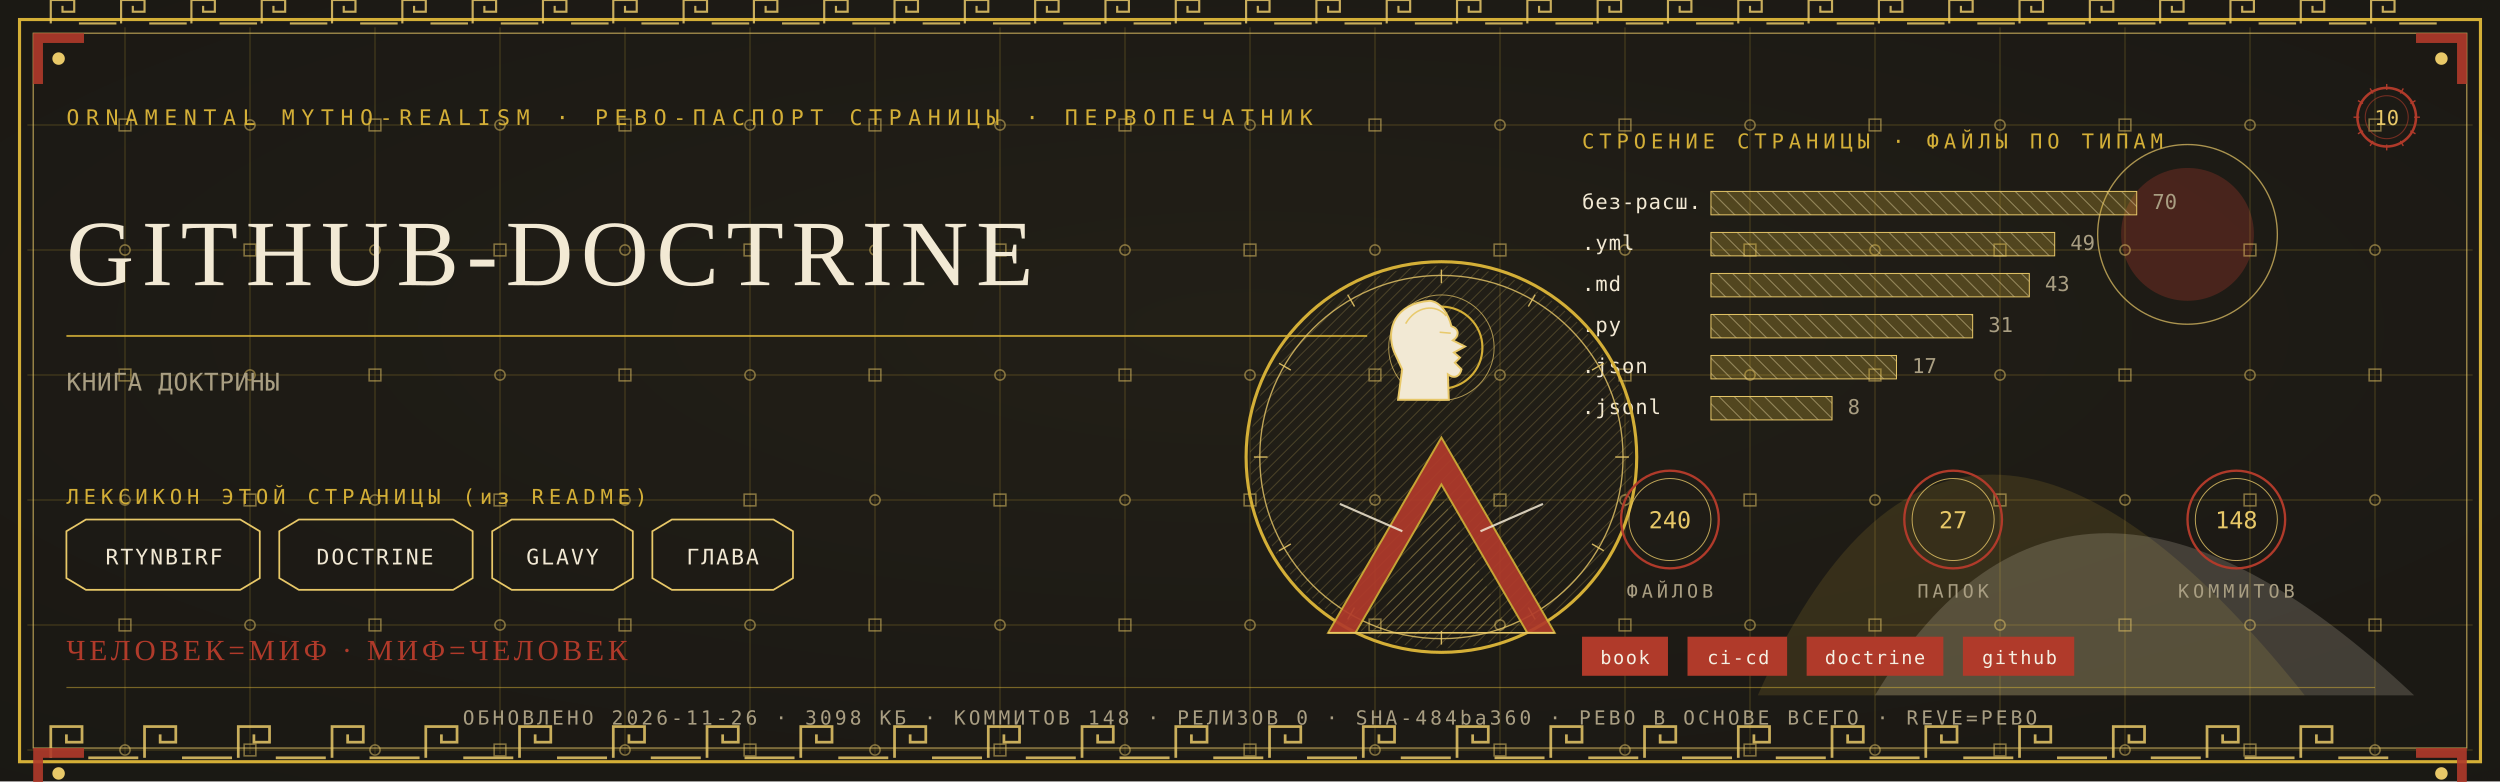
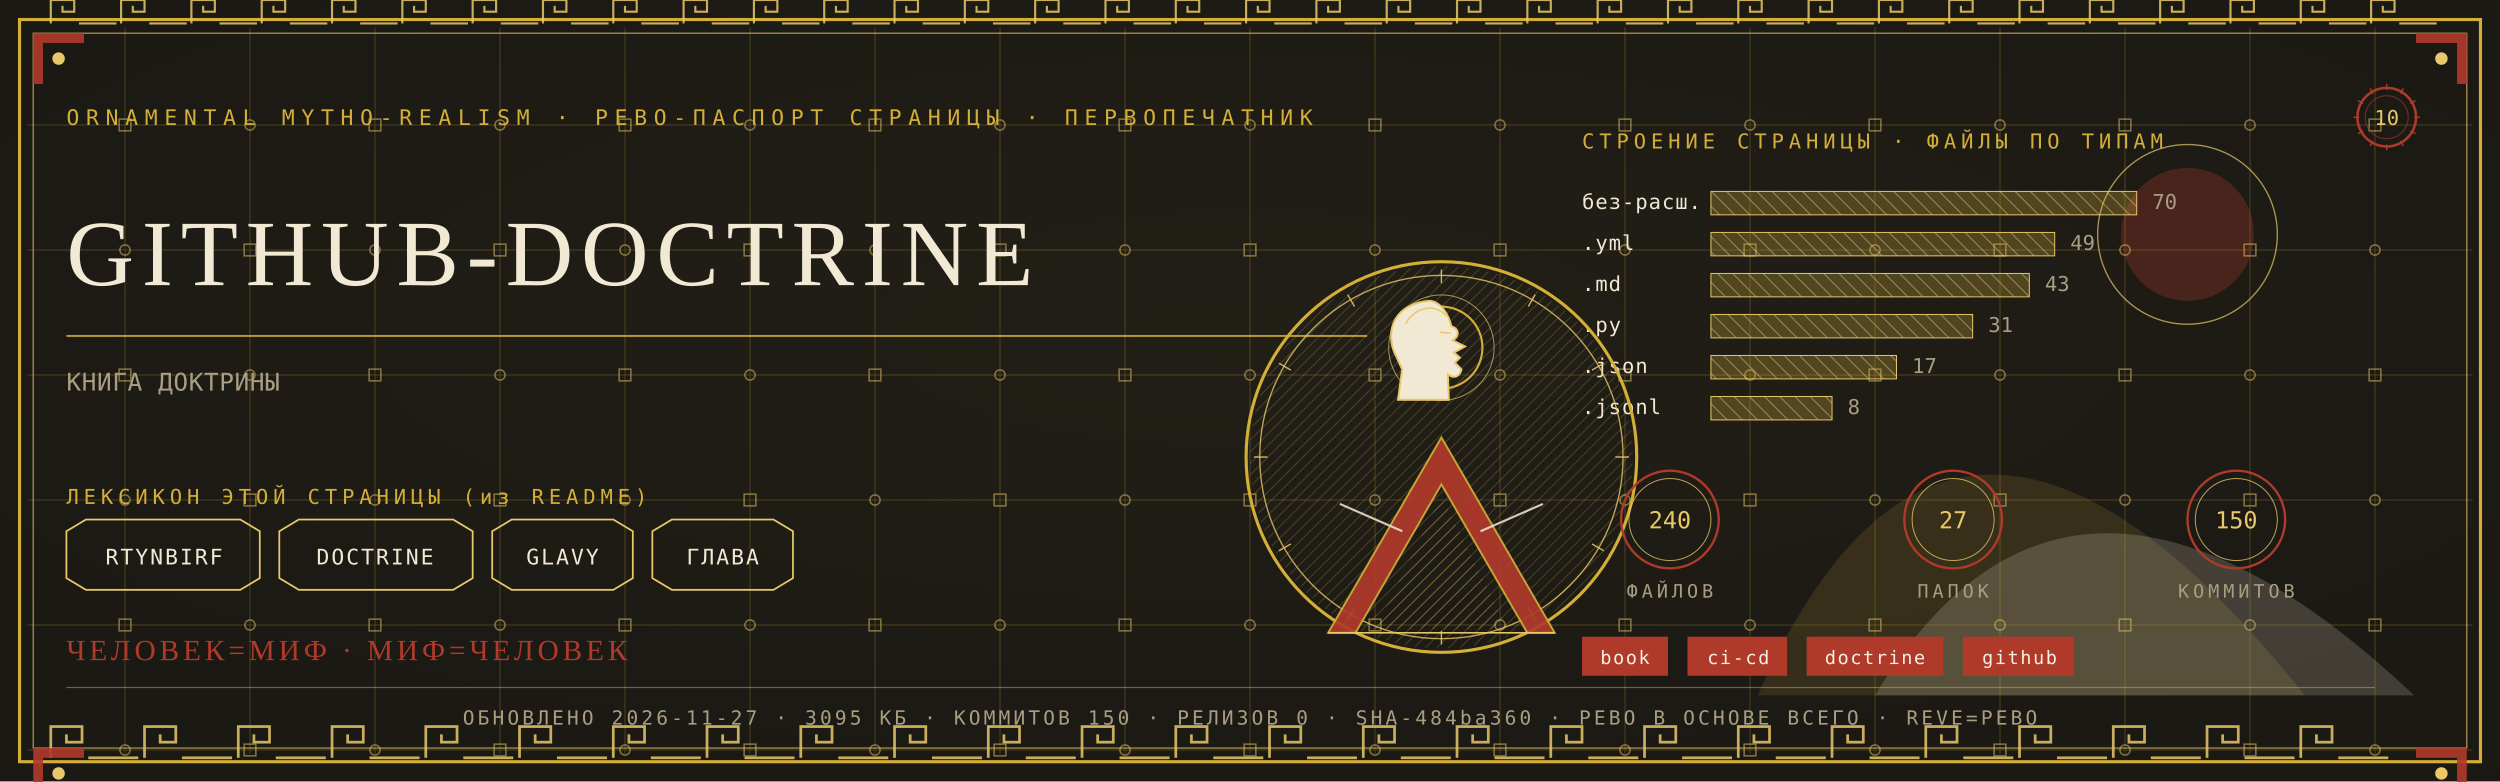
<svg xmlns="http://www.w3.org/2000/svg" viewBox="0 0 1280 400" width="1280" height="400">
  <defs>
    <radialGradient id="rp10" cx="0.5" cy="0.42" r="1.1">
      <stop offset="0" stop-color="#232017" />
      <stop offset="1" stop-color="#171512" />
    </radialGradient>
    <pattern id="hatchm" width="4.2" height="4.2" patternUnits="userSpaceOnUse" patternTransform="rotate(45)">
      <rect width="4.2" height="4.2" fill="none" />
      <line x1="0" y1="0" x2="0" y2="4.2" stroke="#E8C868" stroke-width="0.5" />
    </pattern>
    <pattern id="hatchv" width="5.5" height="5.5" patternUnits="userSpaceOnUse" patternTransform="rotate(-45)">
      <rect width="5.5" height="5.5" fill="none" />
      <line x1="0" y1="0" x2="0" y2="5.5" stroke="#F2E9D4" stroke-width="0.5" />
    </pattern>
  </defs>
  <rect width="1280" height="400" fill="#171512" />
  <rect width="1280" height="400" fill="url(#rp10)" opacity="0.94" />
  <path d="M 900 356 Q 1000 130 1180 356 Z" fill="#D4AF37" opacity="0.14" />
  <path d="M 960 356 Q 1060 190 1236 356 Z" fill="#F2E9D4" opacity="0.18" />
  <circle cx="1120" cy="120" r="34" fill="#B03A2A" opacity="0.30" />
  <circle cx="1120" cy="120" r="46" fill="none" stroke="#E8C868" stroke-width="0.7" opacity="0.7" />
  <g stroke="#D4AF37" stroke-width="0.45" opacity="0.30">
    <line x1="64" y1="14" x2="64" y2="386" />
    <line x1="128" y1="14" x2="128" y2="386" />
    <line x1="192" y1="14" x2="192" y2="386" />
    <line x1="256" y1="14" x2="256" y2="386" />
    <line x1="320" y1="14" x2="320" y2="386" />
    <line x1="384" y1="14" x2="384" y2="386" />
    <line x1="448" y1="14" x2="448" y2="386" />
    <line x1="512" y1="14" x2="512" y2="386" />
    <line x1="576" y1="14" x2="576" y2="386" />
    <line x1="640" y1="14" x2="640" y2="386" />
    <line x1="704" y1="14" x2="704" y2="386" />
    <line x1="768" y1="14" x2="768" y2="386" />
    <line x1="832" y1="14" x2="832" y2="386" />
    <line x1="896" y1="14" x2="896" y2="386" />
    <line x1="960" y1="14" x2="960" y2="386" />
    <line x1="1024" y1="14" x2="1024" y2="386" />
    <line x1="1088" y1="14" x2="1088" y2="386" />
    <line x1="1152" y1="14" x2="1152" y2="386" />
    <line x1="1216" y1="14" x2="1216" y2="386" />
    <line x1="14" y1="64" x2="1266" y2="64" />
    <line x1="14" y1="128" x2="1266" y2="128" />
    <line x1="14" y1="192" x2="1266" y2="192" />
    <line x1="14" y1="256" x2="1266" y2="256" />
    <line x1="14" y1="320" x2="1266" y2="320" />
    <line x1="14" y1="384" x2="1266" y2="384" />
  </g>
  <g fill="none" stroke="#E8C868" stroke-width="0.8" opacity="0.5">
    <rect x="61" y="61" width="6" height="6" />
    <circle cx="64" cy="128" r="2.6" />
    <rect x="61" y="189" width="6" height="6" />
    <circle cx="64" cy="256" r="2.6" />
    <rect x="61" y="317" width="6" height="6" />
    <circle cx="64" cy="384" r="2.6" />
    <circle cx="128" cy="64" r="2.6" />
    <rect x="125" y="125" width="6" height="6" />
    <circle cx="128" cy="192" r="2.6" />
    <rect x="125" y="253" width="6" height="6" />
    <circle cx="128" cy="320" r="2.6" />
    <rect x="125" y="381" width="6" height="6" />
    <rect x="189" y="61" width="6" height="6" />
    <circle cx="192" cy="128" r="2.6" />
    <rect x="189" y="189" width="6" height="6" />
    <circle cx="192" cy="256" r="2.6" />
    <rect x="189" y="317" width="6" height="6" />
    <circle cx="192" cy="384" r="2.6" />
    <circle cx="256" cy="64" r="2.6" />
    <rect x="253" y="125" width="6" height="6" />
    <circle cx="256" cy="192" r="2.6" />
    <rect x="253" y="253" width="6" height="6" />
    <circle cx="256" cy="320" r="2.6" />
    <rect x="253" y="381" width="6" height="6" />
    <rect x="317" y="61" width="6" height="6" />
    <circle cx="320" cy="128" r="2.6" />
    <rect x="317" y="189" width="6" height="6" />
    <circle cx="320" cy="256" r="2.6" />
    <rect x="317" y="317" width="6" height="6" />
    <circle cx="320" cy="384" r="2.6" />
    <circle cx="384" cy="64" r="2.6" />
    <rect x="381" y="125" width="6" height="6" />
    <circle cx="384" cy="192" r="2.6" />
    <rect x="381" y="253" width="6" height="6" />
    <circle cx="384" cy="320" r="2.6" />
    <rect x="381" y="381" width="6" height="6" />
    <rect x="445" y="61" width="6" height="6" />
    <circle cx="448" cy="128" r="2.6" />
    <rect x="445" y="189" width="6" height="6" />
    <circle cx="448" cy="256" r="2.6" />
    <rect x="445" y="317" width="6" height="6" />
    <circle cx="448" cy="384" r="2.6" />
    <circle cx="512" cy="64" r="2.6" />
    <rect x="509" y="125" width="6" height="6" />
    <circle cx="512" cy="192" r="2.6" />
    <rect x="509" y="253" width="6" height="6" />
    <circle cx="512" cy="320" r="2.6" />
    <rect x="509" y="381" width="6" height="6" />
    <rect x="573" y="61" width="6" height="6" />
    <circle cx="576" cy="128" r="2.6" />
    <rect x="573" y="189" width="6" height="6" />
    <circle cx="576" cy="256" r="2.6" />
    <rect x="573" y="317" width="6" height="6" />
    <circle cx="576" cy="384" r="2.6" />
    <circle cx="640" cy="64" r="2.6" />
    <rect x="637" y="125" width="6" height="6" />
    <circle cx="640" cy="192" r="2.6" />
    <rect x="637" y="253" width="6" height="6" />
    <circle cx="640" cy="320" r="2.6" />
    <rect x="637" y="381" width="6" height="6" />
    <rect x="701" y="61" width="6" height="6" />
    <circle cx="704" cy="128" r="2.6" />
    <rect x="701" y="189" width="6" height="6" />
    <circle cx="704" cy="256" r="2.6" />
    <rect x="701" y="317" width="6" height="6" />
    <circle cx="704" cy="384" r="2.6" />
    <circle cx="768" cy="64" r="2.6" />
    <rect x="765" y="125" width="6" height="6" />
    <circle cx="768" cy="192" r="2.6" />
    <rect x="765" y="253" width="6" height="6" />
    <circle cx="768" cy="320" r="2.6" />
    <rect x="765" y="381" width="6" height="6" />
    <rect x="829" y="61" width="6" height="6" />
    <circle cx="832" cy="128" r="2.6" />
    <rect x="829" y="189" width="6" height="6" />
    <circle cx="832" cy="256" r="2.6" />
    <rect x="829" y="317" width="6" height="6" />
    <circle cx="832" cy="384" r="2.6" />
    <circle cx="896" cy="64" r="2.6" />
    <rect x="893" y="125" width="6" height="6" />
    <circle cx="896" cy="192" r="2.6" />
    <rect x="893" y="253" width="6" height="6" />
    <circle cx="896" cy="320" r="2.6" />
    <rect x="893" y="381" width="6" height="6" />
    <rect x="957" y="61" width="6" height="6" />
    <circle cx="960" cy="128" r="2.6" />
    <rect x="957" y="189" width="6" height="6" />
    <circle cx="960" cy="256" r="2.6" />
    <rect x="957" y="317" width="6" height="6" />
    <circle cx="960" cy="384" r="2.6" />
    <circle cx="1024" cy="64" r="2.6" />
    <rect x="1021" y="125" width="6" height="6" />
    <circle cx="1024" cy="192" r="2.6" />
    <rect x="1021" y="253" width="6" height="6" />
    <circle cx="1024" cy="320" r="2.6" />
    <rect x="1021" y="381" width="6" height="6" />
    <rect x="1085" y="61" width="6" height="6" />
    <circle cx="1088" cy="128" r="2.6" />
    <rect x="1085" y="189" width="6" height="6" />
    <circle cx="1088" cy="256" r="2.6" />
    <rect x="1085" y="317" width="6" height="6" />
    <circle cx="1088" cy="384" r="2.6" />
    <circle cx="1152" cy="64" r="2.6" />
    <rect x="1149" y="125" width="6" height="6" />
    <circle cx="1152" cy="192" r="2.6" />
    <rect x="1149" y="253" width="6" height="6" />
    <circle cx="1152" cy="320" r="2.6" />
    <rect x="1149" y="381" width="6" height="6" />
    <rect x="1213" y="61" width="6" height="6" />
    <circle cx="1216" cy="128" r="2.6" />
    <rect x="1213" y="189" width="6" height="6" />
    <circle cx="1216" cy="256" r="2.6" />
    <rect x="1213" y="317" width="6" height="6" />
    <circle cx="1216" cy="384" r="2.6" />
  </g>
  <rect x="10" y="10" width="1260" height="380" fill="none" stroke="#D4AF37" stroke-width="1.6" />
  <rect x="17" y="17" width="1246" height="366" fill="none" stroke="#E8C868" stroke-width="0.6" opacity="0.75" />
  <g fill="none" stroke="#E8C868" stroke-width="1.4" opacity="0.85">
    <path d="M 26 388 L 26 372 L 42 372 L 42 380.0 L 34.0 380.0 L 34.0 376.0" />
    <line x1="45.2" y1="388" x2="70.8" y2="388" />
    <path d="M 74 388 L 74 372 L 90 372 L 90 380.0 L 82.0 380.0 L 82.0 376.0" />
    <line x1="93.2" y1="388" x2="118.8" y2="388" />
    <path d="M 122 388 L 122 372 L 138 372 L 138 380.0 L 130.0 380.0 L 130.0 376.0" />
    <line x1="141.2" y1="388" x2="166.8" y2="388" />
    <path d="M 170 388 L 170 372 L 186 372 L 186 380.0 L 178.0 380.0 L 178.0 376.0" />
    <line x1="189.2" y1="388" x2="214.8" y2="388" />
    <path d="M 218 388 L 218 372 L 234 372 L 234 380.0 L 226.0 380.0 L 226.0 376.0" />
    <line x1="237.2" y1="388" x2="262.8" y2="388" />
    <path d="M 266 388 L 266 372 L 282 372 L 282 380.0 L 274.0 380.0 L 274.0 376.0" />
    <line x1="285.2" y1="388" x2="310.8" y2="388" />
    <path d="M 314 388 L 314 372 L 330 372 L 330 380.0 L 322.0 380.0 L 322.0 376.0" />
    <line x1="333.2" y1="388" x2="358.8" y2="388" />
    <path d="M 362 388 L 362 372 L 378 372 L 378 380.0 L 370.0 380.0 L 370.0 376.0" />
    <line x1="381.2" y1="388" x2="406.8" y2="388" />
    <path d="M 410 388 L 410 372 L 426 372 L 426 380.0 L 418.0 380.0 L 418.0 376.0" />
    <line x1="429.2" y1="388" x2="454.8" y2="388" />
    <path d="M 458 388 L 458 372 L 474 372 L 474 380.0 L 466.0 380.0 L 466.0 376.0" />
    <line x1="477.2" y1="388" x2="502.8" y2="388" />
    <path d="M 506 388 L 506 372 L 522 372 L 522 380.0 L 514.0 380.0 L 514.0 376.0" />
    <line x1="525.2" y1="388" x2="550.8" y2="388" />
    <path d="M 554 388 L 554 372 L 570 372 L 570 380.0 L 562.0 380.0 L 562.0 376.0" />
    <line x1="573.2" y1="388" x2="598.8" y2="388" />
    <path d="M 602 388 L 602 372 L 618 372 L 618 380.0 L 610.0 380.0 L 610.0 376.0" />
    <line x1="621.2" y1="388" x2="646.8" y2="388" />
    <path d="M 650 388 L 650 372 L 666 372 L 666 380.0 L 658.0 380.0 L 658.0 376.0" />
    <line x1="669.2" y1="388" x2="694.8" y2="388" />
    <path d="M 698 388 L 698 372 L 714 372 L 714 380.0 L 706.0 380.0 L 706.0 376.0" />
    <line x1="717.2" y1="388" x2="742.8" y2="388" />
    <path d="M 746 388 L 746 372 L 762 372 L 762 380.0 L 754.0 380.0 L 754.0 376.0" />
    <line x1="765.2" y1="388" x2="790.8" y2="388" />
    <path d="M 794 388 L 794 372 L 810 372 L 810 380.0 L 802.0 380.0 L 802.0 376.0" />
    <line x1="813.2" y1="388" x2="838.8" y2="388" />
    <path d="M 842 388 L 842 372 L 858 372 L 858 380.0 L 850.0 380.0 L 850.0 376.0" />
    <line x1="861.2" y1="388" x2="886.8" y2="388" />
    <path d="M 890 388 L 890 372 L 906 372 L 906 380.0 L 898.0 380.0 L 898.0 376.0" />
    <line x1="909.2" y1="388" x2="934.8" y2="388" />
    <path d="M 938 388 L 938 372 L 954 372 L 954 380.0 L 946.0 380.0 L 946.0 376.0" />
    <line x1="957.2" y1="388" x2="982.8" y2="388" />
    <path d="M 986 388 L 986 372 L 1002 372 L 1002 380.0 L 994.0 380.0 L 994.0 376.0" />
    <line x1="1005.2" y1="388" x2="1030.8" y2="388" />
    <path d="M 1034 388 L 1034 372 L 1050 372 L 1050 380.0 L 1042.0 380.0 L 1042.0 376.0" />
    <line x1="1053.2" y1="388" x2="1078.8" y2="388" />
    <path d="M 1082 388 L 1082 372 L 1098 372 L 1098 380.0 L 1090.0 380.0 L 1090.0 376.0" />
    <line x1="1101.2" y1="388" x2="1126.8" y2="388" />
    <path d="M 1130 388 L 1130 372 L 1146 372 L 1146 380.0 L 1138.0 380.0 L 1138.0 376.0" />
    <line x1="1149.2" y1="388" x2="1174.8" y2="388" />
    <path d="M 1178 388 L 1178 372 L 1194 372 L 1194 380.0 L 1186.0 380.0 L 1186.0 376.0" />
    <line x1="1197.2" y1="388" x2="1222.8" y2="388" />
  </g>
  <g fill="none" stroke="#E8C868" stroke-width="1.1" opacity="0.85">
    <path d="M 26 12 L 26 0 L 38 0 L 38 6.0 L 32.0 6.0 L 32.0 3.0" />
    <line x1="40.4" y1="12" x2="59.6" y2="12" />
    <path d="M 62 12 L 62 0 L 74 0 L 74 6.0 L 68.0 6.0 L 68.0 3.0" />
    <line x1="76.4" y1="12" x2="95.6" y2="12" />
    <path d="M 98 12 L 98 0 L 110 0 L 110 6.0 L 104.0 6.0 L 104.0 3.0" />
    <line x1="112.4" y1="12" x2="131.6" y2="12" />
    <path d="M 134 12 L 134 0 L 146 0 L 146 6.0 L 140.0 6.0 L 140.0 3.0" />
    <line x1="148.4" y1="12" x2="167.6" y2="12" />
    <path d="M 170 12 L 170 0 L 182 0 L 182 6.0 L 176.0 6.0 L 176.0 3.0" />
    <line x1="184.4" y1="12" x2="203.6" y2="12" />
    <path d="M 206 12 L 206 0 L 218 0 L 218 6.0 L 212.0 6.0 L 212.0 3.0" />
    <line x1="220.4" y1="12" x2="239.6" y2="12" />
    <path d="M 242 12 L 242 0 L 254 0 L 254 6.0 L 248.0 6.0 L 248.0 3.0" />
    <line x1="256.4" y1="12" x2="275.6" y2="12" />
    <path d="M 278 12 L 278 0 L 290 0 L 290 6.0 L 284.0 6.0 L 284.0 3.0" />
    <line x1="292.4" y1="12" x2="311.6" y2="12" />
    <path d="M 314 12 L 314 0 L 326 0 L 326 6.0 L 320.0 6.0 L 320.0 3.0" />
    <line x1="328.4" y1="12" x2="347.6" y2="12" />
    <path d="M 350 12 L 350 0 L 362 0 L 362 6.0 L 356.0 6.0 L 356.0 3.0" />
    <line x1="364.4" y1="12" x2="383.6" y2="12" />
    <path d="M 386 12 L 386 0 L 398 0 L 398 6.0 L 392.0 6.0 L 392.0 3.0" />
    <line x1="400.4" y1="12" x2="419.6" y2="12" />
    <path d="M 422 12 L 422 0 L 434 0 L 434 6.0 L 428.0 6.0 L 428.0 3.0" />
    <line x1="436.4" y1="12" x2="455.6" y2="12" />
    <path d="M 458 12 L 458 0 L 470 0 L 470 6.0 L 464.0 6.0 L 464.0 3.0" />
    <line x1="472.4" y1="12" x2="491.6" y2="12" />
    <path d="M 494 12 L 494 0 L 506 0 L 506 6.0 L 500.0 6.0 L 500.0 3.0" />
    <line x1="508.4" y1="12" x2="527.6" y2="12" />
    <path d="M 530 12 L 530 0 L 542 0 L 542 6.0 L 536.0 6.0 L 536.0 3.0" />
    <line x1="544.4" y1="12" x2="563.6" y2="12" />
    <path d="M 566 12 L 566 0 L 578 0 L 578 6.0 L 572.0 6.0 L 572.0 3.0" />
    <line x1="580.4" y1="12" x2="599.6" y2="12" />
    <path d="M 602 12 L 602 0 L 614 0 L 614 6.0 L 608.0 6.0 L 608.0 3.0" />
    <line x1="616.4" y1="12" x2="635.6" y2="12" />
    <path d="M 638 12 L 638 0 L 650 0 L 650 6.0 L 644.0 6.0 L 644.0 3.0" />
    <line x1="652.4" y1="12" x2="671.6" y2="12" />
    <path d="M 674 12 L 674 0 L 686 0 L 686 6.0 L 680.0 6.0 L 680.0 3.0" />
    <line x1="688.4" y1="12" x2="707.6" y2="12" />
    <path d="M 710 12 L 710 0 L 722 0 L 722 6.0 L 716.0 6.0 L 716.0 3.0" />
    <line x1="724.4" y1="12" x2="743.6" y2="12" />
    <path d="M 746 12 L 746 0 L 758 0 L 758 6.0 L 752.0 6.0 L 752.0 3.0" />
    <line x1="760.4" y1="12" x2="779.6" y2="12" />
    <path d="M 782 12 L 782 0 L 794 0 L 794 6.0 L 788.0 6.0 L 788.0 3.0" />
    <line x1="796.4" y1="12" x2="815.6" y2="12" />
    <path d="M 818 12 L 818 0 L 830 0 L 830 6.0 L 824.0 6.0 L 824.0 3.0" />
    <line x1="832.4" y1="12" x2="851.6" y2="12" />
    <path d="M 854 12 L 854 0 L 866 0 L 866 6.0 L 860.0 6.0 L 860.0 3.0" />
    <line x1="868.4" y1="12" x2="887.6" y2="12" />
    <path d="M 890 12 L 890 0 L 902 0 L 902 6.0 L 896.0 6.0 L 896.0 3.0" />
    <line x1="904.4" y1="12" x2="923.6" y2="12" />
    <path d="M 926 12 L 926 0 L 938 0 L 938 6.0 L 932.0 6.0 L 932.0 3.0" />
    <line x1="940.4" y1="12" x2="959.6" y2="12" />
    <path d="M 962 12 L 962 0 L 974 0 L 974 6.0 L 968.0 6.0 L 968.0 3.0" />
    <line x1="976.4" y1="12" x2="995.6" y2="12" />
    <path d="M 998 12 L 998 0 L 1010 0 L 1010 6.0 L 1004.0 6.0 L 1004.0 3.0" />
    <line x1="1012.4" y1="12" x2="1031.6" y2="12" />
    <path d="M 1034 12 L 1034 0 L 1046 0 L 1046 6.0 L 1040.0 6.0 L 1040.0 3.0" />
    <line x1="1048.4" y1="12" x2="1067.6" y2="12" />
    <path d="M 1070 12 L 1070 0 L 1082 0 L 1082 6.0 L 1076.0 6.0 L 1076.0 3.0" />
    <line x1="1084.4" y1="12" x2="1103.6" y2="12" />
    <path d="M 1106 12 L 1106 0 L 1118 0 L 1118 6.0 L 1112.0 6.0 L 1112.0 3.0" />
    <line x1="1120.4" y1="12" x2="1139.6" y2="12" />
    <path d="M 1142 12 L 1142 0 L 1154 0 L 1154 6.0 L 1148.0 6.0 L 1148.0 3.0" />
    <line x1="1156.4" y1="12" x2="1175.6" y2="12" />
    <path d="M 1178 12 L 1178 0 L 1190 0 L 1190 6.0 L 1184.0 6.0 L 1184.0 3.0" />
    <line x1="1192.4" y1="12" x2="1211.6" y2="12" />
    <path d="M 1214 12 L 1214 0 L 1226 0 L 1226 6.0 L 1220.0 6.0 L 1220.0 3.0" />
    <line x1="1228.4" y1="12" x2="1247.6" y2="12" />
  </g>
  <g transform="translate(17,17) scale(1,1)">
    <path d="M 0 0 L 26 0 L 26 5 L 5 5 L 5 26 L 0 26 Z" fill="#B03A2A" opacity="0.9" />
    <circle cx="13" cy="13" r="3.2" fill="#E8C868" />
  </g>
  <g transform="translate(1263,17) scale(-1,1)">
    <path d="M 0 0 L 26 0 L 26 5 L 5 5 L 5 26 L 0 26 Z" fill="#B03A2A" opacity="0.9" />
    <circle cx="13" cy="13" r="3.2" fill="#E8C868" />
  </g>
  <g transform="translate(17,383) scale(1,1)">
    <path d="M 0 0 L 26 0 L 26 5 L 5 5 L 5 26 L 0 26 Z" fill="#B03A2A" opacity="0.9" />
    <circle cx="13" cy="13" r="3.2" fill="#E8C868" />
  </g>
  <g transform="translate(1263,383) scale(-1,1)">
    <path d="M 0 0 L 26 0 L 26 5 L 5 5 L 5 26 L 0 26 Z" fill="#B03A2A" opacity="0.9" />
    <circle cx="13" cy="13" r="3.2" fill="#E8C868" />
  </g>
  <text x="34" y="64" font-family="'Cascadia Mono', ui-monospace, Consolas, monospace" font-size="11" fill="#D4AF37" letter-spacing="3.4">ORNAMENTAL MYTHO-REALISM · РЕВО-ПАСПОРТ СТРАНИЦЫ · ПЕРВОПЕЧАТНИК</text>
  <g transform="translate(1222,60)">
    <circle r="15" fill="none" stroke="#B03A2A" stroke-width="1.3" />
    <circle r="11" fill="none" stroke="#B03A2A" stroke-width="0.55" opacity="0.6" />
    <text y="4" text-anchor="middle" font-family="'Cascadia Mono', ui-monospace, Consolas, monospace" font-size="10.5" fill="#E8C868">10</text>
    <g stroke="#B03A2A" stroke-width="0.7">
      <line x1="0" y1="-17" x2="0" y2="-14" transform="rotate(0)" />
      <line x1="0" y1="-17" x2="0" y2="-14" transform="rotate(30)" />
      <line x1="0" y1="-17" x2="0" y2="-14" transform="rotate(60)" />
      <line x1="0" y1="-17" x2="0" y2="-14" transform="rotate(90)" />
      <line x1="0" y1="-17" x2="0" y2="-14" transform="rotate(120)" />
      <line x1="0" y1="-17" x2="0" y2="-14" transform="rotate(150)" />
      <line x1="0" y1="-17" x2="0" y2="-14" transform="rotate(180)" />
      <line x1="0" y1="-17" x2="0" y2="-14" transform="rotate(210)" />
      <line x1="0" y1="-17" x2="0" y2="-14" transform="rotate(240)" />
      <line x1="0" y1="-17" x2="0" y2="-14" transform="rotate(270)" />
      <line x1="0" y1="-17" x2="0" y2="-14" transform="rotate(300)" />
      <line x1="0" y1="-17" x2="0" y2="-14" transform="rotate(330)" />
    </g>
  </g>
  <text x="34" y="146" font-family="Georgia, 'Times New Roman', serif" font-size="47.9" fill="#F2E9D4" letter-spacing="4">GITHUB-DOCTRINE</text>
  <line x1="34" y1="172" x2="700" y2="172" stroke="#D4AF37" stroke-width="1" opacity="0.85" />
  <text x="34" y="200" font-family="'Cascadia Mono', ui-monospace, Consolas, monospace" font-size="12.5" fill="#A99E82" letter-spacing="0.3">КНИГА ДОКТРИНЫ</text>
  <text x="34" y="258" font-family="'Cascadia Mono', ui-monospace, Consolas, monospace" font-size="10.5" fill="#D4AF37" letter-spacing="2.5">ЛЕКСИКОН ЭТОЙ СТРАНИЦЫ (из README)</text>
  <path d="M 34 272 L 44 266 L 123 266 L 133 272 L 133 296 L 123 302 L 44 302 L 34 296 Z" fill="none" stroke="#E8C868" stroke-width="0.9" />
  <text x="84" y="289" text-anchor="middle" font-family="'Cascadia Mono', ui-monospace, Consolas, monospace" font-size="11" fill="#F2E9D4" letter-spacing="1">RTYNBIRF</text>
  <path d="M 143 272 L 153 266 L 232 266 L 242 272 L 242 296 L 232 302 L 153 302 L 143 296 Z" fill="none" stroke="#E8C868" stroke-width="0.9" />
  <text x="192" y="289" text-anchor="middle" font-family="'Cascadia Mono', ui-monospace, Consolas, monospace" font-size="11" fill="#F2E9D4" letter-spacing="1">DOCTRINE</text>
  <path d="M 252 272 L 262 266 L 314 266 L 324 272 L 324 296 L 314 302 L 262 302 L 252 296 Z" fill="none" stroke="#E8C868" stroke-width="0.9" />
  <text x="288" y="289" text-anchor="middle" font-family="'Cascadia Mono', ui-monospace, Consolas, monospace" font-size="11" fill="#F2E9D4" letter-spacing="1">GLAVY</text>
  <path d="M 334 272 L 344 266 L 396 266 L 406 272 L 406 296 L 396 302 L 344 302 L 334 296 Z" fill="none" stroke="#E8C868" stroke-width="0.9" />
  <text x="370" y="289" text-anchor="middle" font-family="'Cascadia Mono', ui-monospace, Consolas, monospace" font-size="11" fill="#F2E9D4" letter-spacing="1">ГЛАВА</text>
  <text x="810" y="76" font-family="'Cascadia Mono', ui-monospace, Consolas, monospace" font-size="10.5" fill="#D4AF37" letter-spacing="2.5">СТРОЕНИЕ СТРАНИЦЫ · ФАЙЛЫ ПО ТИПАМ</text>
  <text x="810" y="107" font-family="'Cascadia Mono', ui-monospace, Consolas, monospace" font-size="10.5" fill="#F2E9D4" letter-spacing="0.5">без-расш.</text>
  <rect x="876" y="98" width="218" height="12" fill="url(#hatchv)" opacity="0.9" />
  <rect x="876" y="98" width="218" height="12" fill="#D4AF37" opacity="0.28" />
  <rect x="876" y="98" width="218" height="12" fill="none" stroke="#E8C868" stroke-width="0.5" />
  <text x="1102" y="107" font-family="'Cascadia Mono', ui-monospace, Consolas, monospace" font-size="10.5" fill="#A99E82">70</text>
  <text x="810" y="128" font-family="'Cascadia Mono', ui-monospace, Consolas, monospace" font-size="10.5" fill="#F2E9D4" letter-spacing="0.5">.yml</text>
  <rect x="876" y="119" width="176" height="12" fill="url(#hatchv)" opacity="0.9" />
  <rect x="876" y="119" width="176" height="12" fill="#D4AF37" opacity="0.28" />
  <rect x="876" y="119" width="176" height="12" fill="none" stroke="#E8C868" stroke-width="0.5" />
  <text x="1060" y="128" font-family="'Cascadia Mono', ui-monospace, Consolas, monospace" font-size="10.5" fill="#A99E82">49</text>
  <text x="810" y="149" font-family="'Cascadia Mono', ui-monospace, Consolas, monospace" font-size="10.5" fill="#F2E9D4" letter-spacing="0.5">.md</text>
  <rect x="876" y="140" width="163" height="12" fill="url(#hatchv)" opacity="0.9" />
  <rect x="876" y="140" width="163" height="12" fill="#D4AF37" opacity="0.28" />
  <rect x="876" y="140" width="163" height="12" fill="none" stroke="#E8C868" stroke-width="0.5" />
  <text x="1047" y="149" font-family="'Cascadia Mono', ui-monospace, Consolas, monospace" font-size="10.5" fill="#A99E82">43</text>
  <text x="810" y="170" font-family="'Cascadia Mono', ui-monospace, Consolas, monospace" font-size="10.5" fill="#F2E9D4" letter-spacing="0.5">.py</text>
  <rect x="876" y="161" width="134" height="12" fill="url(#hatchv)" opacity="0.9" />
  <rect x="876" y="161" width="134" height="12" fill="#D4AF37" opacity="0.28" />
  <rect x="876" y="161" width="134" height="12" fill="none" stroke="#E8C868" stroke-width="0.5" />
  <text x="1018" y="170" font-family="'Cascadia Mono', ui-monospace, Consolas, monospace" font-size="10.5" fill="#A99E82">31</text>
  <text x="810" y="191" font-family="'Cascadia Mono', ui-monospace, Consolas, monospace" font-size="10.5" fill="#F2E9D4" letter-spacing="0.5">.json</text>
  <rect x="876" y="182" width="95" height="12" fill="url(#hatchv)" opacity="0.9" />
  <rect x="876" y="182" width="95" height="12" fill="#D4AF37" opacity="0.28" />
  <rect x="876" y="182" width="95" height="12" fill="none" stroke="#E8C868" stroke-width="0.5" />
  <text x="979" y="191" font-family="'Cascadia Mono', ui-monospace, Consolas, monospace" font-size="10.5" fill="#A99E82">17</text>
  <text x="810" y="212" font-family="'Cascadia Mono', ui-monospace, Consolas, monospace" font-size="10.5" fill="#F2E9D4" letter-spacing="0.5">.jsonl</text>
  <rect x="876" y="203" width="62" height="12" fill="url(#hatchv)" opacity="0.9" />
  <rect x="876" y="203" width="62" height="12" fill="#D4AF37" opacity="0.28" />
  <rect x="876" y="203" width="62" height="12" fill="none" stroke="#E8C868" stroke-width="0.5" />
  <text x="946" y="212" font-family="'Cascadia Mono', ui-monospace, Consolas, monospace" font-size="10.5" fill="#A99E82">8</text>
  <g transform="translate(738,234)">
    <circle r="100" fill="none" stroke="#D4AF37" stroke-width="1.6" />
    <circle r="93" fill="none" stroke="#E8C868" stroke-width="0.7" opacity="0.8" />
    <circle r="98" fill="url(#hatchm)" opacity="0.4" />
    <g stroke="#E8C868" stroke-width="0.7" opacity="0.9">
      <line x1="0" y1="-96" x2="0" y2="-89" transform="rotate(0)" />
      <line x1="0" y1="-96" x2="0" y2="-89" transform="rotate(30)" />
      <line x1="0" y1="-96" x2="0" y2="-89" transform="rotate(60)" />
      <line x1="0" y1="-96" x2="0" y2="-89" transform="rotate(90)" />
      <line x1="0" y1="-96" x2="0" y2="-89" transform="rotate(120)" />
      <line x1="0" y1="-96" x2="0" y2="-89" transform="rotate(150)" />
      <line x1="0" y1="-96" x2="0" y2="-89" transform="rotate(180)" />
      <line x1="0" y1="-96" x2="0" y2="-89" transform="rotate(210)" />
      <line x1="0" y1="-96" x2="0" y2="-89" transform="rotate(240)" />
      <line x1="0" y1="-96" x2="0" y2="-89" transform="rotate(270)" />
      <line x1="0" y1="-96" x2="0" y2="-89" transform="rotate(300)" />
      <line x1="0" y1="-96" x2="0" y2="-89" transform="rotate(330)" />
    </g>
    <circle cy="-56" r="21" fill="none" stroke="#D4AF37" stroke-width="1.1" />
    <circle cy="-56" r="27" fill="none" stroke="#E8C868" stroke-width="0.5" opacity="0.7" />
    <path d="M -6.0 -80.0 C -23.5 -78.7 -28.7 -65.7 -24.3 -54.0 L -20.1 -44.9 L -22.2 -29.3 L 3.8 -29.3 L 3.3 -42.3 C 6.9 -39.7 9.5 -41.5 10.3 -44.9 L 6.9 -48.3 L 9.5 -50.9 L 6.4 -53.5 L 12.1 -56.6 L 5.9 -59.7 C 9.5 -62.3 9.0 -65.7 5.1 -67.0 C 3.8 -72.7 -0.1 -79.5 -6.0 -80.0 Z" fill="#F2E9D4" stroke="#E8C868" stroke-width="1.0" />
    <g fill="none" stroke="#E8C868" stroke-width="0.8" opacity="0.95">
      <path d="M -18.3 -68.3 C -13.1 -77.4 -2.7 -78.7 2.5 -72.2" />
      <path d="M -0.9 -63.9 L 4.8 -63.4" />
    </g>
    <path d="M -58.0 90.0 L 0 -10.0 L 58.0 90.0 L 44.0 90.0 L 0 14.0 L -44.0 90.0 Z" fill="#B03A2A" opacity="0.92" stroke="#D4AF37" stroke-width="1.0" />
    <path d="M -34.0 88.0 L 0 20.0 L 34.0 88.0" fill="url(#hatchm)" opacity="0.5" stroke="none" />
    <path d="M -58.0 90.0 L 58.0 90.0" fill="none" stroke="#E8C868" stroke-width="0.8" />
    <path d="M -52.0 24.0 L -20.0 38.0" fill="none" stroke="#F2E9D4" stroke-width="1.1" opacity="0.85" />
    <path d="M 52.0 24.0 L 20.0 38.0" fill="none" stroke="#F2E9D4" stroke-width="1.1" opacity="0.85" />
  </g>
  <g transform="translate(855,266)">
    <circle r="25" fill="none" stroke="#B03A2A" stroke-width="1.2" />
    <circle r="21" fill="none" stroke="#E8C868" stroke-width="0.5" opacity="0.8" />
    <text y="4.5" text-anchor="middle" font-family="'Cascadia Mono', ui-monospace, Consolas, monospace" font-size="12" fill="#E8C868">240</text>
    <text y="40" text-anchor="middle" font-family="'Cascadia Mono', ui-monospace, Consolas, monospace" font-size="9.5" fill="#A99E82" letter-spacing="2">ФАЙЛОВ</text>
  </g>
  <g transform="translate(1000,266)">
    <circle r="25" fill="none" stroke="#B03A2A" stroke-width="1.2" />
    <circle r="21" fill="none" stroke="#E8C868" stroke-width="0.5" opacity="0.8" />
    <text y="4.5" text-anchor="middle" font-family="'Cascadia Mono', ui-monospace, Consolas, monospace" font-size="12" fill="#E8C868">27</text>
    <text y="40" text-anchor="middle" font-family="'Cascadia Mono', ui-monospace, Consolas, monospace" font-size="9.5" fill="#A99E82" letter-spacing="2">ПАПОК</text>
  </g>
  <g transform="translate(1145,266)">
    <circle r="25" fill="none" stroke="#B03A2A" stroke-width="1.2" />
    <circle r="21" fill="none" stroke="#E8C868" stroke-width="0.5" opacity="0.8" />
-     <text y="4.5" text-anchor="middle" font-family="'Cascadia Mono', ui-monospace, Consolas, monospace" font-size="12" fill="#E8C868">148</text>
+     <text y="4.5" text-anchor="middle" font-family="'Cascadia Mono', ui-monospace, Consolas, monospace" font-size="12" fill="#E8C868">150</text>
    <text y="40" text-anchor="middle" font-family="'Cascadia Mono', ui-monospace, Consolas, monospace" font-size="9.5" fill="#A99E82" letter-spacing="2">КОММИТОВ</text>
  </g>
  <rect x="810" y="326" rx="0" width="44" height="20" fill="#B03A2A" />
  <text x="832" y="340" text-anchor="middle" font-family="'Cascadia Mono', ui-monospace, Consolas, monospace" font-size="9.5" fill="#F5EFE2" letter-spacing="0.8">book</text>
  <rect x="864" y="326" rx="0" width="51" height="20" fill="#B03A2A" />
  <text x="890" y="340" text-anchor="middle" font-family="'Cascadia Mono', ui-monospace, Consolas, monospace" font-size="9.5" fill="#F5EFE2" letter-spacing="0.8">ci-cd</text>
  <rect x="925" y="326" rx="0" width="70" height="20" fill="#B03A2A" />
  <text x="960" y="340" text-anchor="middle" font-family="'Cascadia Mono', ui-monospace, Consolas, monospace" font-size="9.5" fill="#F5EFE2" letter-spacing="0.8">doctrine</text>
  <rect x="1005" y="326" rx="0" width="57" height="20" fill="#B03A2A" />
  <text x="1034" y="340" text-anchor="middle" font-family="'Cascadia Mono', ui-monospace, Consolas, monospace" font-size="9.5" fill="#F5EFE2" letter-spacing="0.8">github</text>
  <text x="34" y="338" font-family="Georgia, 'Times New Roman', serif" font-size="15" fill="#B03A2A" letter-spacing="2">ЧЕЛОВЕК=МИФ · МИФ=ЧЕЛОВЕК</text>
  <line x1="34" y1="352" x2="1216" y2="352" stroke="#D4AF37" stroke-width="0.6" opacity="0.5" />
-   <text x="640" y="371" text-anchor="middle" font-family="'Cascadia Mono', ui-monospace, Consolas, monospace" font-size="10" fill="#A99E82" letter-spacing="1.6">ОБНОВЛЕНО 2026-11-26 · 3098 КБ · КОММИТОВ 148 · РЕЛИЗОВ 0 · SHA-484ba360 · РЕВО В ОСНОВЕ ВСЕГО · REVE=РЕВО</text>
+   <text x="640" y="371" text-anchor="middle" font-family="'Cascadia Mono', ui-monospace, Consolas, monospace" font-size="10" fill="#A99E82" letter-spacing="1.6">ОБНОВЛЕНО 2026-11-27 · 3095 КБ · КОММИТОВ 150 · РЕЛИЗОВ 0 · SHA-484ba360 · РЕВО В ОСНОВЕ ВСЕГО · REVE=РЕВО</text>
</svg>
